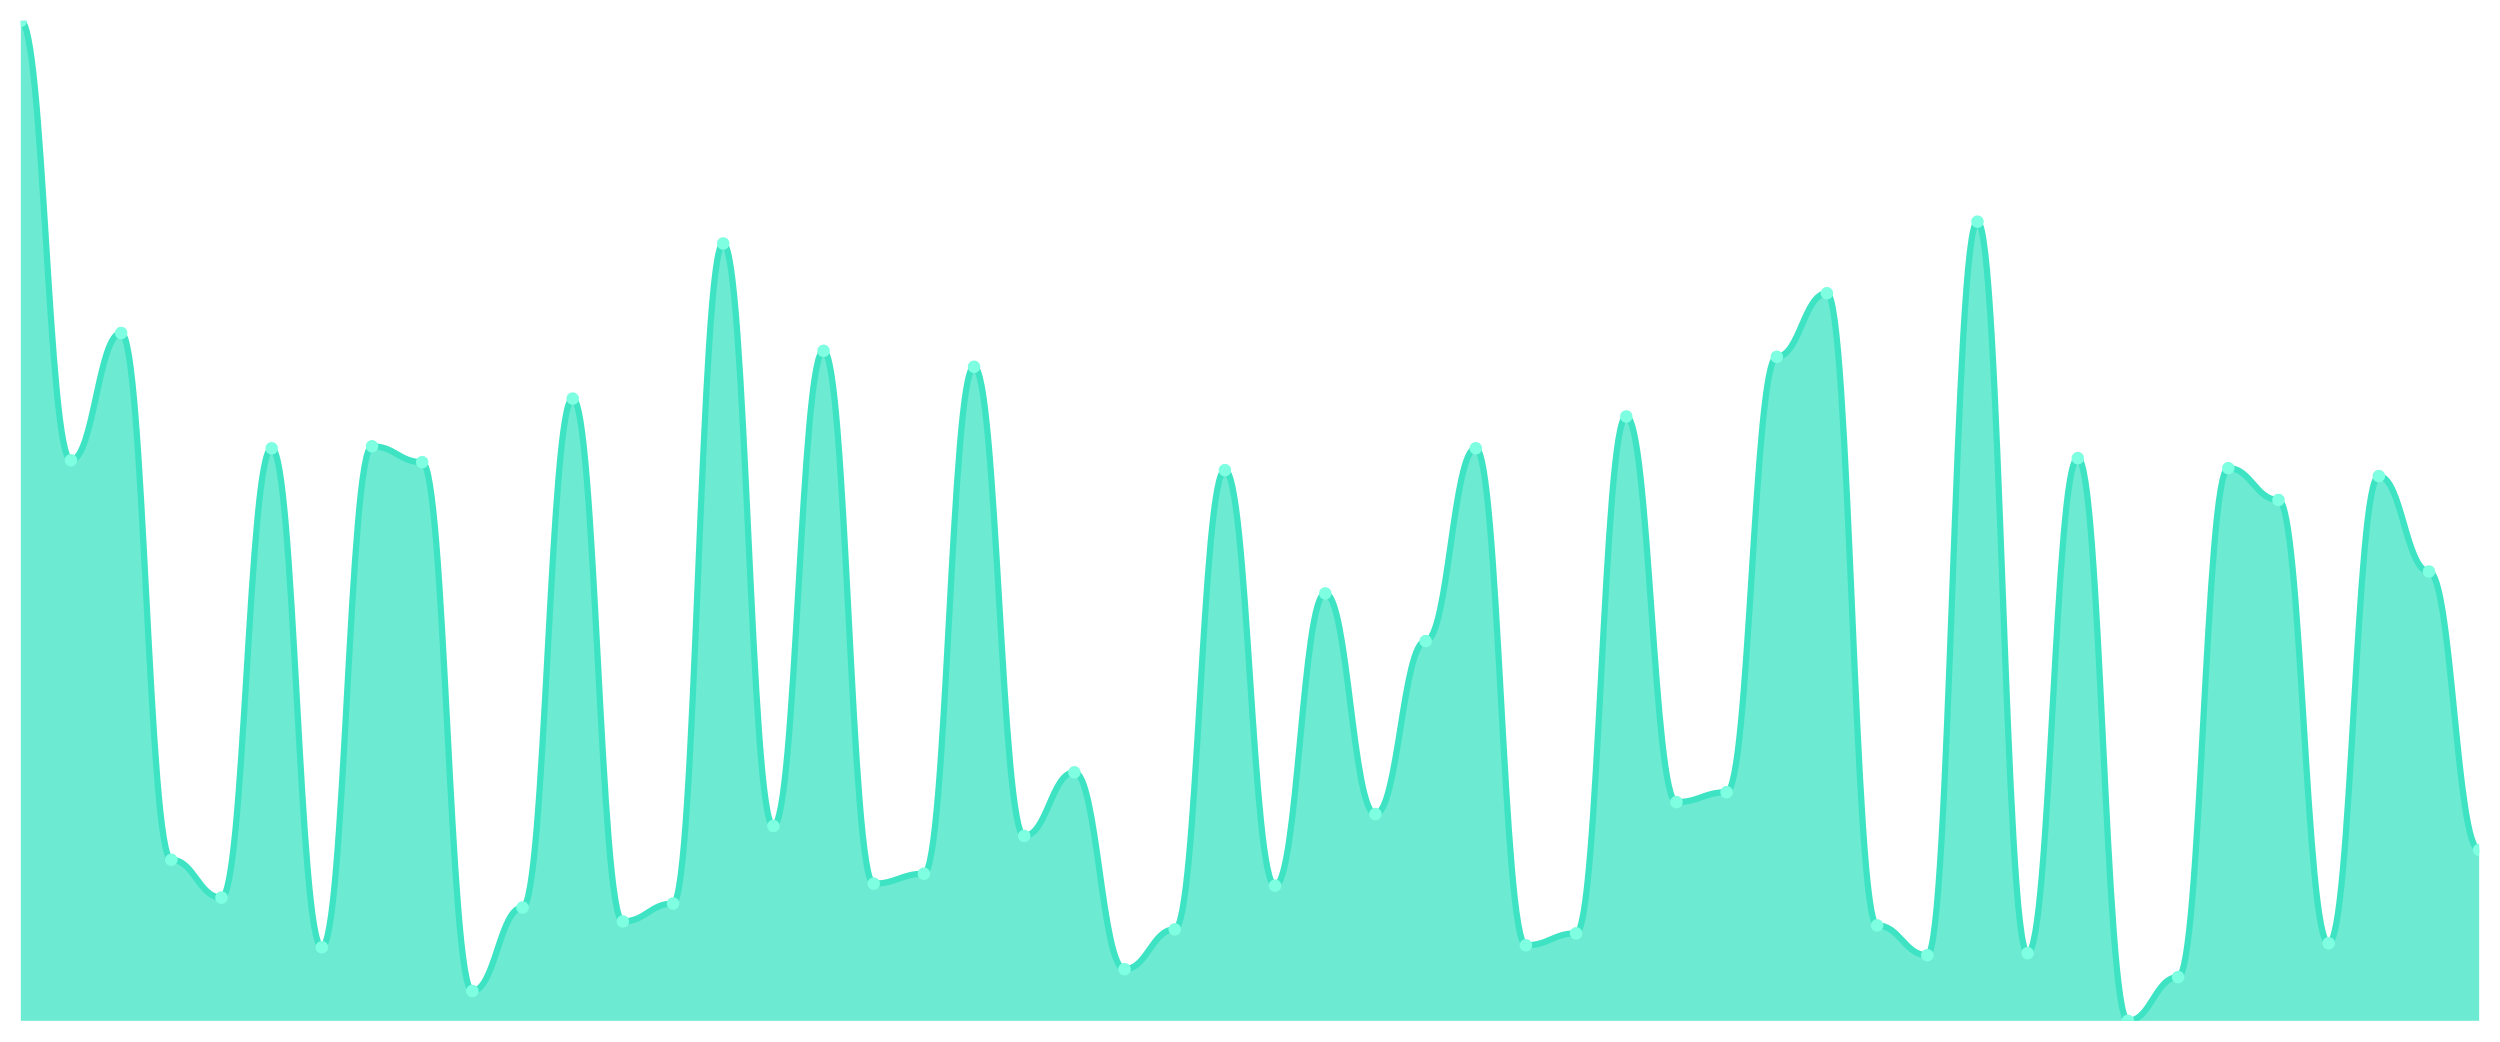
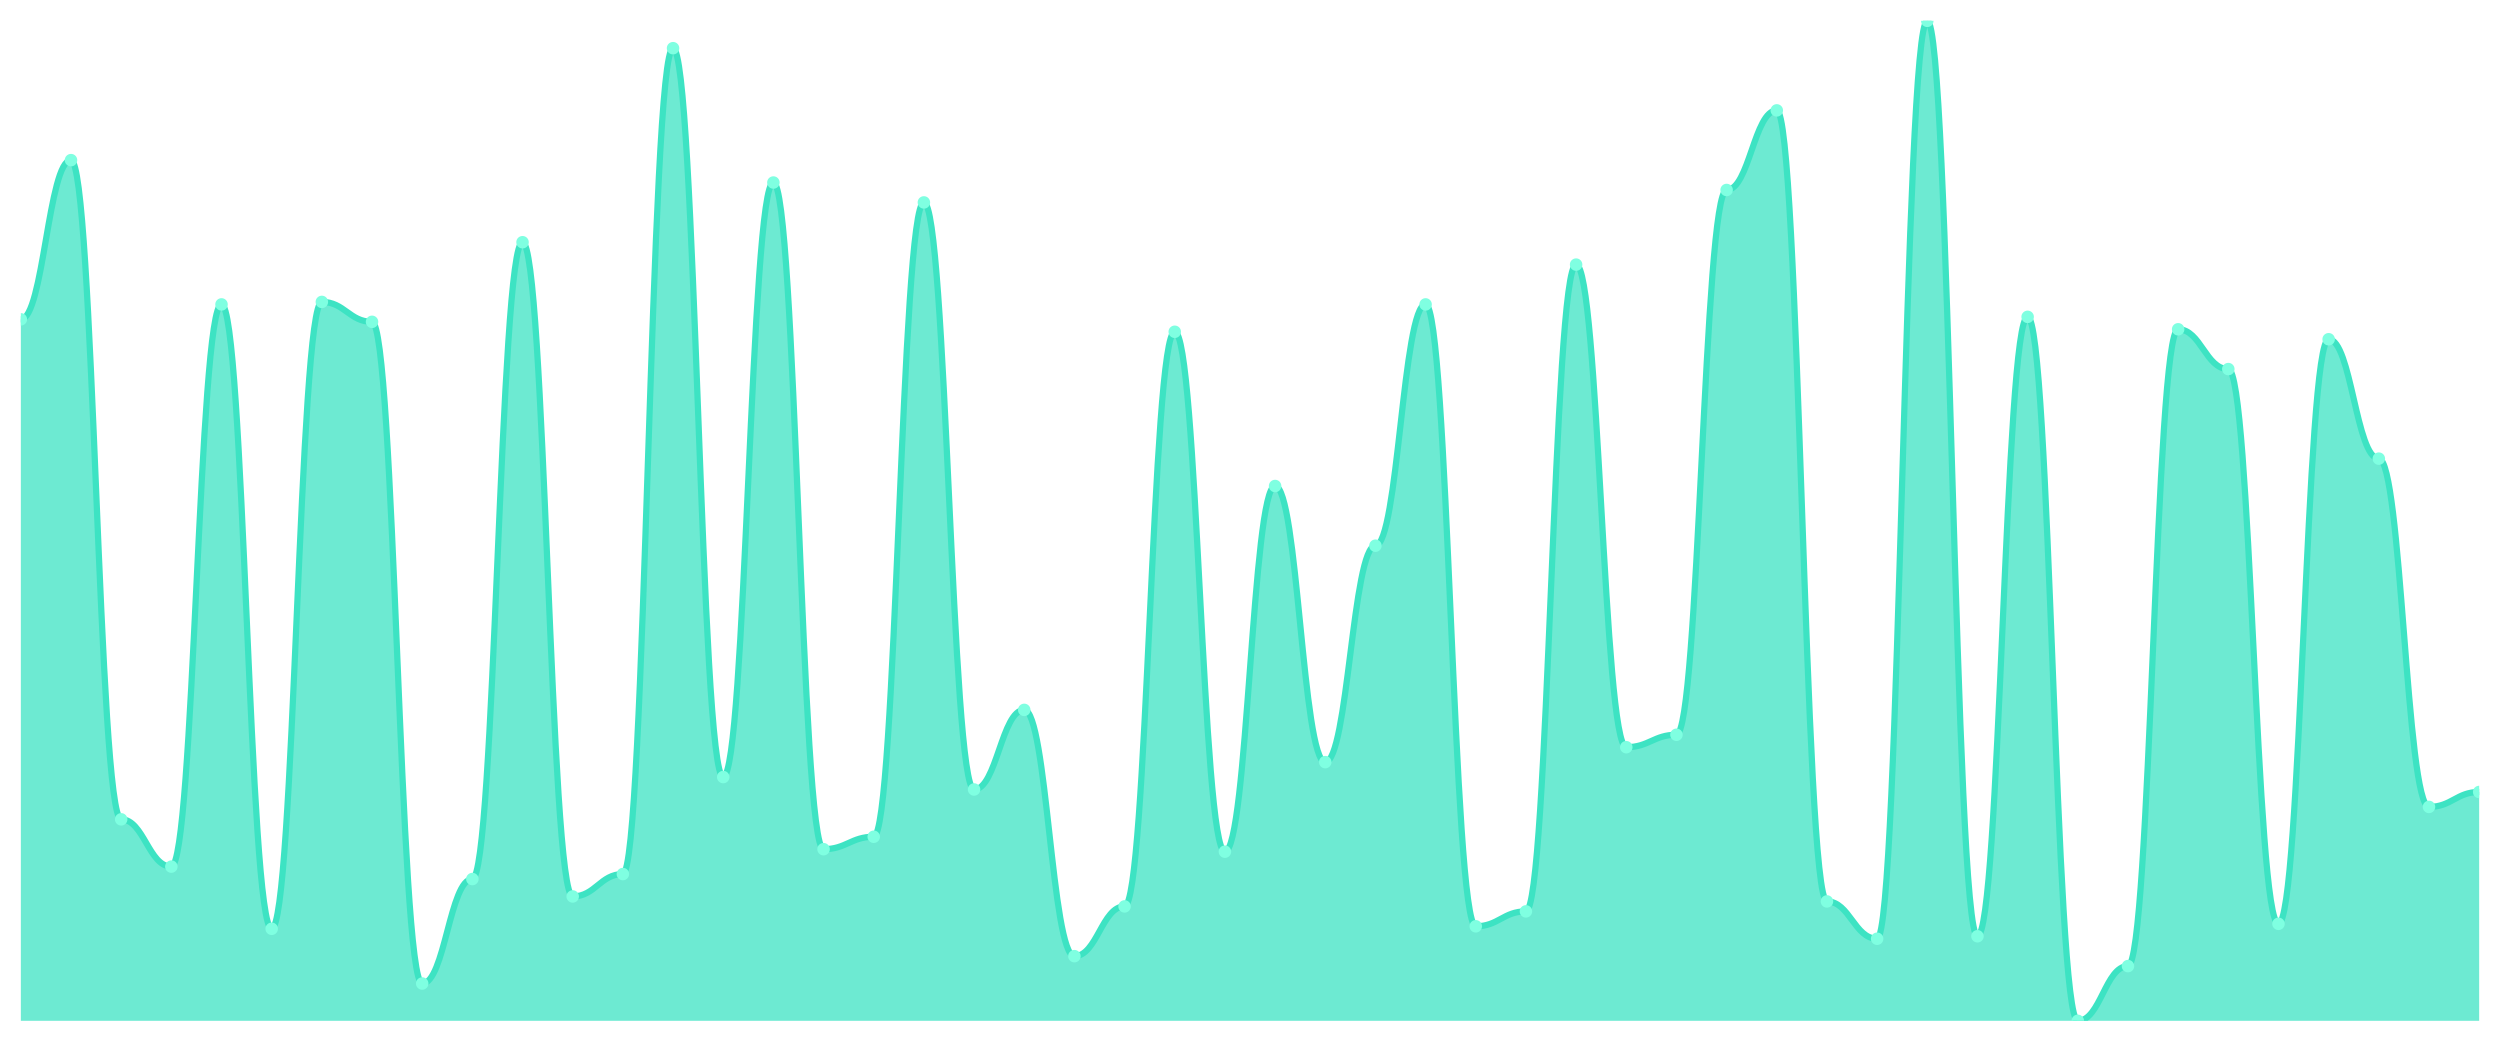
<svg xmlns="http://www.w3.org/2000/svg" viewBox="0 0 1200 500" width="1200" height="500">
  <defs>
    <clipPath id="c">
      <rect x="10" y="10" width="1180" height="480" />
    </clipPath>
  </defs>
  <rect width="1200" height="500" fill="none" />
  <g clip-path="url(#c)">
-     <path d="M 10,490 L 10,10 C 20.837,10 23.245,220.895 34.082,220.895 C 44.918,220.895 47.327,159.821 58.163,159.821 C 69,159.821 71.408,412.704 82.245,412.704 C 93.082,412.704 95.49,430.835 106.327,430.835 C 117.163,430.835 119.571,215.169 130.408,215.169 C 141.245,215.169 143.653,454.692 154.49,454.692 C 165.327,454.692 167.735,214.215 178.571,214.215 C 189.408,214.215 191.816,221.849 202.653,221.849 C 213.49,221.849 215.898,475.686 226.735,475.686 C 237.571,475.686 239.98,435.606 250.816,435.606 C 261.653,435.606 264.061,191.312 274.898,191.312 C 285.735,191.312 288.143,442.286 298.98,442.286 C 309.816,442.286 312.224,433.698 323.061,433.698 C 333.898,433.698 336.306,116.879 347.143,116.879 C 357.98,116.879 360.388,396.481 371.224,396.481 C 382.061,396.481 384.469,168.41 395.306,168.41 C 406.143,168.41 408.551,424.155 419.388,424.155 C 430.224,424.155 432.633,419.384 443.469,419.384 C 454.306,419.384 456.714,176.044 467.551,176.044 C 478.388,176.044 480.796,401.252 491.633,401.252 C 502.469,401.252 504.878,370.716 515.714,370.716 C 526.551,370.716 528.959,465.189 539.796,465.189 C 550.633,465.189 553.041,446.103 563.878,446.103 C 574.714,446.103 577.122,225.666 587.959,225.666 C 598.796,225.666 601.204,425.109 612.041,425.109 C 622.878,425.109 625.286,284.831 636.122,284.831 C 646.959,284.831 649.367,390.755 660.204,390.755 C 671.041,390.755 673.449,307.734 684.286,307.734 C 695.122,307.734 697.531,215.169 708.367,215.169 C 719.204,215.169 721.612,453.738 732.449,453.738 C 743.286,453.738 745.694,448.012 756.531,448.012 C 767.367,448.012 769.776,199.901 780.612,199.901 C 791.449,199.901 793.857,385.03 804.694,385.03 C 815.531,385.03 817.939,380.258 828.776,380.258 C 839.612,380.258 842.02,171.272 852.857,171.272 C 863.694,171.272 866.102,140.736 876.939,140.736 C 887.776,140.736 890.184,444.195 901.02,444.195 C 911.857,444.195 914.265,458.509 925.102,458.509 C 935.939,458.509 938.347,106.382 949.184,106.382 C 960.02,106.382 962.429,457.555 973.265,457.555 C 984.102,457.555 986.51,219.94 997.347,219.94 C 1008.184,219.94 1010.592,490 1021.429,490 C 1032.265,490 1034.673,469.006 1045.51,469.006 C 1056.347,469.006 1058.755,224.712 1069.592,224.712 C 1080.429,224.712 1082.837,239.98 1093.673,239.98 C 1104.51,239.98 1106.918,452.783 1117.755,452.783 C 1128.592,452.783 1131,228.529 1141.837,228.529 C 1152.673,228.529 1155.082,274.334 1165.918,274.334 C 1176.755,274.334 1179.163,407.932 1190,407.932 L 1190,490 Z" fill="rgba(61,227,195,0.75)" />
-     <path d="M 10,10 C 20.837,10 23.245,220.895 34.082,220.895 C 44.918,220.895 47.327,159.821 58.163,159.821 C 69,159.821 71.408,412.704 82.245,412.704 C 93.082,412.704 95.49,430.835 106.327,430.835 C 117.163,430.835 119.571,215.169 130.408,215.169 C 141.245,215.169 143.653,454.692 154.49,454.692 C 165.327,454.692 167.735,214.215 178.571,214.215 C 189.408,214.215 191.816,221.849 202.653,221.849 C 213.49,221.849 215.898,475.686 226.735,475.686 C 237.571,475.686 239.98,435.606 250.816,435.606 C 261.653,435.606 264.061,191.312 274.898,191.312 C 285.735,191.312 288.143,442.286 298.98,442.286 C 309.816,442.286 312.224,433.698 323.061,433.698 C 333.898,433.698 336.306,116.879 347.143,116.879 C 357.98,116.879 360.388,396.481 371.224,396.481 C 382.061,396.481 384.469,168.41 395.306,168.41 C 406.143,168.41 408.551,424.155 419.388,424.155 C 430.224,424.155 432.633,419.384 443.469,419.384 C 454.306,419.384 456.714,176.044 467.551,176.044 C 478.388,176.044 480.796,401.252 491.633,401.252 C 502.469,401.252 504.878,370.716 515.714,370.716 C 526.551,370.716 528.959,465.189 539.796,465.189 C 550.633,465.189 553.041,446.103 563.878,446.103 C 574.714,446.103 577.122,225.666 587.959,225.666 C 598.796,225.666 601.204,425.109 612.041,425.109 C 622.878,425.109 625.286,284.831 636.122,284.831 C 646.959,284.831 649.367,390.755 660.204,390.755 C 671.041,390.755 673.449,307.734 684.286,307.734 C 695.122,307.734 697.531,215.169 708.367,215.169 C 719.204,215.169 721.612,453.738 732.449,453.738 C 743.286,453.738 745.694,448.012 756.531,448.012 C 767.367,448.012 769.776,199.901 780.612,199.901 C 791.449,199.901 793.857,385.03 804.694,385.03 C 815.531,385.03 817.939,380.258 828.776,380.258 C 839.612,380.258 842.02,171.272 852.857,171.272 C 863.694,171.272 866.102,140.736 876.939,140.736 C 887.776,140.736 890.184,444.195 901.02,444.195 C 911.857,444.195 914.265,458.509 925.102,458.509 C 935.939,458.509 938.347,106.382 949.184,106.382 C 960.02,106.382 962.429,457.555 973.265,457.555 C 984.102,457.555 986.51,219.94 997.347,219.94 C 1008.184,219.94 1010.592,490 1021.429,490 C 1032.265,490 1034.673,469.006 1045.51,469.006 C 1056.347,469.006 1058.755,224.712 1069.592,224.712 C 1080.429,224.712 1082.837,239.98 1093.673,239.98 C 1104.51,239.98 1106.918,452.783 1117.755,452.783 C 1128.592,452.783 1131,228.529 1141.837,228.529 C 1152.673,228.529 1155.082,274.334 1165.918,274.334 C 1176.755,274.334 1179.163,407.932 1190,407.932" fill="none" stroke="#3de3c3" stroke-width="3" stroke-linecap="round" stroke-linejoin="round" />
-     <circle cx="10" cy="10" r="3" fill="#7fffe1" />
-     <circle cx="34.082" cy="220.895" r="3" fill="#7fffe1" />
-     <circle cx="58.163" cy="159.821" r="3" fill="#7fffe1" />
-     <circle cx="82.245" cy="412.704" r="3" fill="#7fffe1" />
-     <circle cx="106.327" cy="430.835" r="3" fill="#7fffe1" />
-     <circle cx="130.408" cy="215.169" r="3" fill="#7fffe1" />
-     <circle cx="154.49" cy="454.692" r="3" fill="#7fffe1" />
-     <circle cx="178.571" cy="214.215" r="3" fill="#7fffe1" />
-     <circle cx="202.653" cy="221.849" r="3" fill="#7fffe1" />
-     <circle cx="226.735" cy="475.686" r="3" fill="#7fffe1" />
-     <circle cx="250.816" cy="435.606" r="3" fill="#7fffe1" />
-     <circle cx="274.898" cy="191.312" r="3" fill="#7fffe1" />
-     <circle cx="298.98" cy="442.286" r="3" fill="#7fffe1" />
-     <circle cx="323.061" cy="433.698" r="3" fill="#7fffe1" />
-     <circle cx="347.143" cy="116.879" r="3" fill="#7fffe1" />
-     <circle cx="371.224" cy="396.481" r="3" fill="#7fffe1" />
-     <circle cx="395.306" cy="168.41" r="3" fill="#7fffe1" />
-     <circle cx="419.388" cy="424.155" r="3" fill="#7fffe1" />
-     <circle cx="443.469" cy="419.384" r="3" fill="#7fffe1" />
-     <circle cx="467.551" cy="176.044" r="3" fill="#7fffe1" />
-     <circle cx="491.633" cy="401.252" r="3" fill="#7fffe1" />
-     <circle cx="515.714" cy="370.716" r="3" fill="#7fffe1" />
-     <circle cx="539.796" cy="465.189" r="3" fill="#7fffe1" />
-     <circle cx="563.878" cy="446.103" r="3" fill="#7fffe1" />
-     <circle cx="587.959" cy="225.666" r="3" fill="#7fffe1" />
-     <circle cx="612.041" cy="425.109" r="3" fill="#7fffe1" />
-     <circle cx="636.122" cy="284.831" r="3" fill="#7fffe1" />
-     <circle cx="660.204" cy="390.755" r="3" fill="#7fffe1" />
-     <circle cx="684.286" cy="307.734" r="3" fill="#7fffe1" />
-     <circle cx="708.367" cy="215.169" r="3" fill="#7fffe1" />
-     <circle cx="732.449" cy="453.738" r="3" fill="#7fffe1" />
-     <circle cx="756.531" cy="448.012" r="3" fill="#7fffe1" />
-     <circle cx="780.612" cy="199.901" r="3" fill="#7fffe1" />
-     <circle cx="804.694" cy="385.03" r="3" fill="#7fffe1" />
-     <circle cx="828.776" cy="380.258" r="3" fill="#7fffe1" />
-     <circle cx="852.857" cy="171.272" r="3" fill="#7fffe1" />
-     <circle cx="876.939" cy="140.736" r="3" fill="#7fffe1" />
-     <circle cx="901.02" cy="444.195" r="3" fill="#7fffe1" />
-     <circle cx="925.102" cy="458.509" r="3" fill="#7fffe1" />
-     <circle cx="949.184" cy="106.382" r="3" fill="#7fffe1" />
-     <circle cx="973.265" cy="457.555" r="3" fill="#7fffe1" />
-     <circle cx="997.347" cy="219.94" r="3" fill="#7fffe1" />
-     <circle cx="1021.429" cy="490" r="3" fill="#7fffe1" />
-     <circle cx="1045.51" cy="469.006" r="3" fill="#7fffe1" />
-     <circle cx="1069.592" cy="224.712" r="3" fill="#7fffe1" />
-     <circle cx="1093.673" cy="239.98" r="3" fill="#7fffe1" />
-     <circle cx="1117.755" cy="452.783" r="3" fill="#7fffe1" />
-     <circle cx="1141.837" cy="228.529" r="3" fill="#7fffe1" />
-     <circle cx="1165.918" cy="274.334" r="3" fill="#7fffe1" />
-     <circle cx="1190" cy="407.932" r="3" fill="#7fffe1" />
+     <path d="M 10,490 L 10,153.284 C 20.837,153.284 23.245,76.866 34.082,76.866 C 44.918,76.866 47.327,393.284 58.163,393.284 C 69,393.284 71.408,415.97 82.245,415.97 C 93.082,415.97 95.49,146.119 106.327,146.119 C 117.163,146.119 119.571,445.821 130.408,445.821 C 141.245,445.821 143.653,144.925 154.49,144.925 C 165.327,144.925 167.735,154.478 178.571,154.478 C 189.408,154.478 191.816,472.09 202.653,472.09 C 213.49,472.09 215.898,421.94 226.735,421.94 C 237.571,421.94 239.98,116.269 250.816,116.269 C 261.653,116.269 264.061,430.299 274.898,430.299 C 285.735,430.299 288.143,419.552 298.98,419.552 C 309.816,419.552 312.224,23.134 323.061,23.134 C 333.898,23.134 336.306,372.985 347.143,372.985 C 357.98,372.985 360.388,87.612 371.224,87.612 C 382.061,87.612 384.469,407.612 395.306,407.612 C 406.143,407.612 408.551,401.642 419.388,401.642 C 430.224,401.642 432.633,97.164 443.469,97.164 C 454.306,97.164 456.714,378.955 467.551,378.955 C 478.388,378.955 480.796,340.746 491.633,340.746 C 502.469,340.746 504.878,458.955 515.714,458.955 C 526.551,458.955 528.959,435.075 539.796,435.075 C 550.633,435.075 553.041,159.254 563.878,159.254 C 574.714,159.254 577.122,408.806 587.959,408.806 C 598.796,408.806 601.204,233.284 612.041,233.284 C 622.878,233.284 625.286,365.821 636.122,365.821 C 646.959,365.821 649.367,261.94 660.204,261.94 C 671.041,261.94 673.449,146.119 684.286,146.119 C 695.122,146.119 697.531,444.627 708.367,444.627 C 719.204,444.627 721.612,437.463 732.449,437.463 C 743.286,437.463 745.694,127.015 756.531,127.015 C 767.367,127.015 769.776,358.657 780.612,358.657 C 791.449,358.657 793.857,352.687 804.694,352.687 C 815.531,352.687 817.939,91.194 828.776,91.194 C 839.612,91.194 842.02,52.985 852.857,52.985 C 863.694,52.985 866.102,432.687 876.939,432.687 C 887.776,432.687 890.184,450.597 901.02,450.597 C 911.857,450.597 914.265,10 925.102,10 C 935.939,10 938.347,449.403 949.184,449.403 C 960.02,449.403 962.429,152.09 973.265,152.09 C 984.102,152.09 986.51,490 997.347,490 C 1008.184,490 1010.592,463.731 1021.429,463.731 C 1032.265,463.731 1034.673,158.06 1045.51,158.06 C 1056.347,158.06 1058.755,177.164 1069.592,177.164 C 1080.429,177.164 1082.837,443.433 1093.673,443.433 C 1104.51,443.433 1106.918,162.836 1117.755,162.836 C 1128.592,162.836 1131,220.149 1141.837,220.149 C 1152.673,220.149 1155.082,387.313 1165.918,387.313 C 1176.755,387.313 1179.163,380.149 1190,380.149 L 1190,490 Z" fill="rgba(61,227,195,0.75)" />
+     <path d="M 10,153.284 C 20.837,153.284 23.245,76.866 34.082,76.866 C 44.918,76.866 47.327,393.284 58.163,393.284 C 69,393.284 71.408,415.97 82.245,415.97 C 93.082,415.97 95.49,146.119 106.327,146.119 C 117.163,146.119 119.571,445.821 130.408,445.821 C 141.245,445.821 143.653,144.925 154.49,144.925 C 165.327,144.925 167.735,154.478 178.571,154.478 C 189.408,154.478 191.816,472.09 202.653,472.09 C 213.49,472.09 215.898,421.94 226.735,421.94 C 237.571,421.94 239.98,116.269 250.816,116.269 C 261.653,116.269 264.061,430.299 274.898,430.299 C 285.735,430.299 288.143,419.552 298.98,419.552 C 309.816,419.552 312.224,23.134 323.061,23.134 C 333.898,23.134 336.306,372.985 347.143,372.985 C 357.98,372.985 360.388,87.612 371.224,87.612 C 382.061,87.612 384.469,407.612 395.306,407.612 C 406.143,407.612 408.551,401.642 419.388,401.642 C 430.224,401.642 432.633,97.164 443.469,97.164 C 454.306,97.164 456.714,378.955 467.551,378.955 C 478.388,378.955 480.796,340.746 491.633,340.746 C 502.469,340.746 504.878,458.955 515.714,458.955 C 526.551,458.955 528.959,435.075 539.796,435.075 C 550.633,435.075 553.041,159.254 563.878,159.254 C 574.714,159.254 577.122,408.806 587.959,408.806 C 598.796,408.806 601.204,233.284 612.041,233.284 C 622.878,233.284 625.286,365.821 636.122,365.821 C 646.959,365.821 649.367,261.94 660.204,261.94 C 671.041,261.94 673.449,146.119 684.286,146.119 C 695.122,146.119 697.531,444.627 708.367,444.627 C 719.204,444.627 721.612,437.463 732.449,437.463 C 743.286,437.463 745.694,127.015 756.531,127.015 C 767.367,127.015 769.776,358.657 780.612,358.657 C 791.449,358.657 793.857,352.687 804.694,352.687 C 815.531,352.687 817.939,91.194 828.776,91.194 C 839.612,91.194 842.02,52.985 852.857,52.985 C 863.694,52.985 866.102,432.687 876.939,432.687 C 887.776,432.687 890.184,450.597 901.02,450.597 C 911.857,450.597 914.265,10 925.102,10 C 935.939,10 938.347,449.403 949.184,449.403 C 960.02,449.403 962.429,152.09 973.265,152.09 C 984.102,152.09 986.51,490 997.347,490 C 1008.184,490 1010.592,463.731 1021.429,463.731 C 1032.265,463.731 1034.673,158.06 1045.51,158.06 C 1056.347,158.06 1058.755,177.164 1069.592,177.164 C 1080.429,177.164 1082.837,443.433 1093.673,443.433 C 1104.51,443.433 1106.918,162.836 1117.755,162.836 C 1128.592,162.836 1131,220.149 1141.837,220.149 C 1152.673,220.149 1155.082,387.313 1165.918,387.313 C 1176.755,387.313 1179.163,380.149 1190,380.149" fill="none" stroke="#3de3c3" stroke-width="3" stroke-linecap="round" stroke-linejoin="round" />
+     <circle cx="10" cy="153.284" r="3" fill="#7fffe1" />
+     <circle cx="34.082" cy="76.866" r="3" fill="#7fffe1" />
+     <circle cx="58.163" cy="393.284" r="3" fill="#7fffe1" />
+     <circle cx="82.245" cy="415.97" r="3" fill="#7fffe1" />
+     <circle cx="106.327" cy="146.119" r="3" fill="#7fffe1" />
+     <circle cx="130.408" cy="445.821" r="3" fill="#7fffe1" />
+     <circle cx="154.49" cy="144.925" r="3" fill="#7fffe1" />
+     <circle cx="178.571" cy="154.478" r="3" fill="#7fffe1" />
+     <circle cx="202.653" cy="472.09" r="3" fill="#7fffe1" />
+     <circle cx="226.735" cy="421.94" r="3" fill="#7fffe1" />
+     <circle cx="250.816" cy="116.269" r="3" fill="#7fffe1" />
+     <circle cx="274.898" cy="430.299" r="3" fill="#7fffe1" />
+     <circle cx="298.98" cy="419.552" r="3" fill="#7fffe1" />
+     <circle cx="323.061" cy="23.134" r="3" fill="#7fffe1" />
+     <circle cx="347.143" cy="372.985" r="3" fill="#7fffe1" />
+     <circle cx="371.224" cy="87.612" r="3" fill="#7fffe1" />
+     <circle cx="395.306" cy="407.612" r="3" fill="#7fffe1" />
+     <circle cx="419.388" cy="401.642" r="3" fill="#7fffe1" />
+     <circle cx="443.469" cy="97.164" r="3" fill="#7fffe1" />
+     <circle cx="467.551" cy="378.955" r="3" fill="#7fffe1" />
+     <circle cx="491.633" cy="340.746" r="3" fill="#7fffe1" />
+     <circle cx="515.714" cy="458.955" r="3" fill="#7fffe1" />
+     <circle cx="539.796" cy="435.075" r="3" fill="#7fffe1" />
+     <circle cx="563.878" cy="159.254" r="3" fill="#7fffe1" />
+     <circle cx="587.959" cy="408.806" r="3" fill="#7fffe1" />
+     <circle cx="612.041" cy="233.284" r="3" fill="#7fffe1" />
+     <circle cx="636.122" cy="365.821" r="3" fill="#7fffe1" />
+     <circle cx="660.204" cy="261.94" r="3" fill="#7fffe1" />
+     <circle cx="684.286" cy="146.119" r="3" fill="#7fffe1" />
+     <circle cx="708.367" cy="444.627" r="3" fill="#7fffe1" />
+     <circle cx="732.449" cy="437.463" r="3" fill="#7fffe1" />
+     <circle cx="756.531" cy="127.015" r="3" fill="#7fffe1" />
+     <circle cx="780.612" cy="358.657" r="3" fill="#7fffe1" />
+     <circle cx="804.694" cy="352.687" r="3" fill="#7fffe1" />
+     <circle cx="828.776" cy="91.194" r="3" fill="#7fffe1" />
+     <circle cx="852.857" cy="52.985" r="3" fill="#7fffe1" />
+     <circle cx="876.939" cy="432.687" r="3" fill="#7fffe1" />
+     <circle cx="901.02" cy="450.597" r="3" fill="#7fffe1" />
+     <circle cx="925.102" cy="10" r="3" fill="#7fffe1" />
+     <circle cx="949.184" cy="449.403" r="3" fill="#7fffe1" />
+     <circle cx="973.265" cy="152.09" r="3" fill="#7fffe1" />
+     <circle cx="997.347" cy="490" r="3" fill="#7fffe1" />
+     <circle cx="1021.429" cy="463.731" r="3" fill="#7fffe1" />
+     <circle cx="1045.51" cy="158.06" r="3" fill="#7fffe1" />
+     <circle cx="1069.592" cy="177.164" r="3" fill="#7fffe1" />
+     <circle cx="1093.673" cy="443.433" r="3" fill="#7fffe1" />
+     <circle cx="1117.755" cy="162.836" r="3" fill="#7fffe1" />
+     <circle cx="1141.837" cy="220.149" r="3" fill="#7fffe1" />
+     <circle cx="1165.918" cy="387.313" r="3" fill="#7fffe1" />
+     <circle cx="1190" cy="380.149" r="3" fill="#7fffe1" />
  </g>
</svg>
